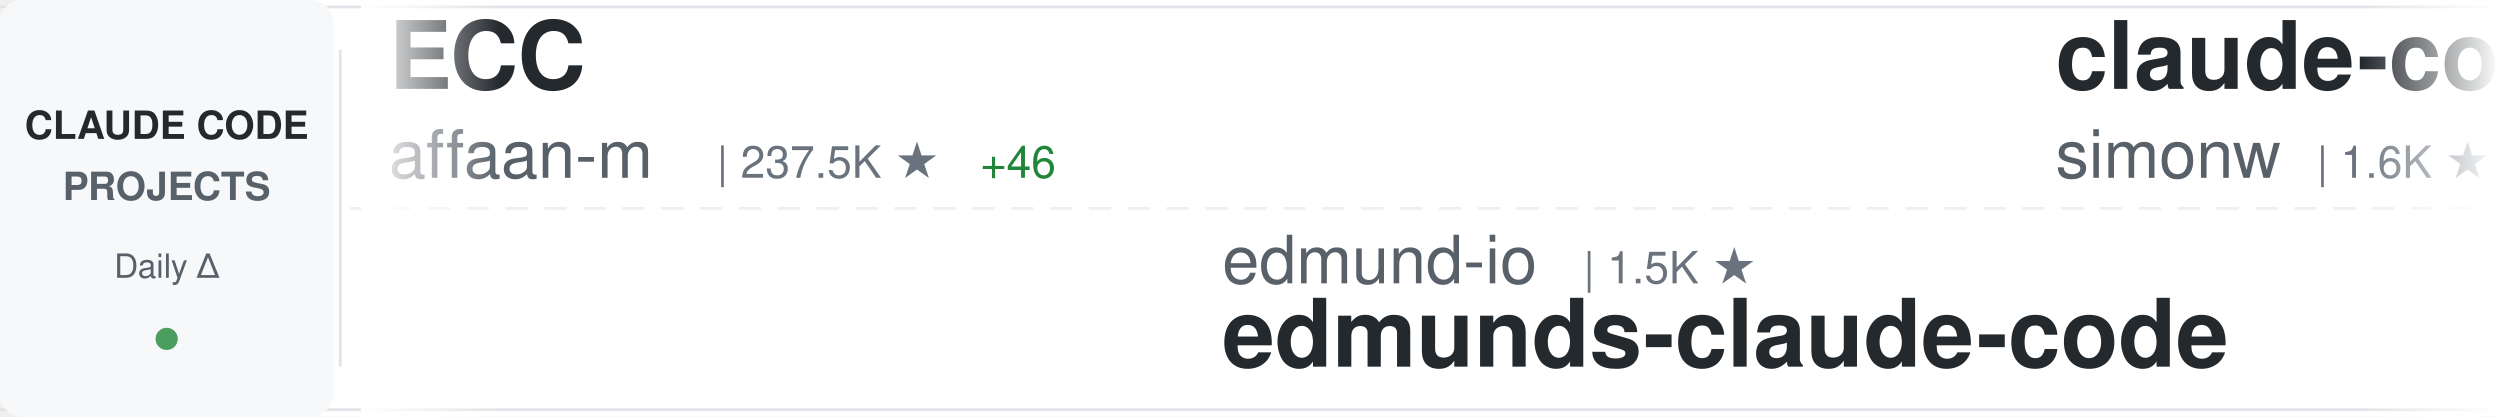
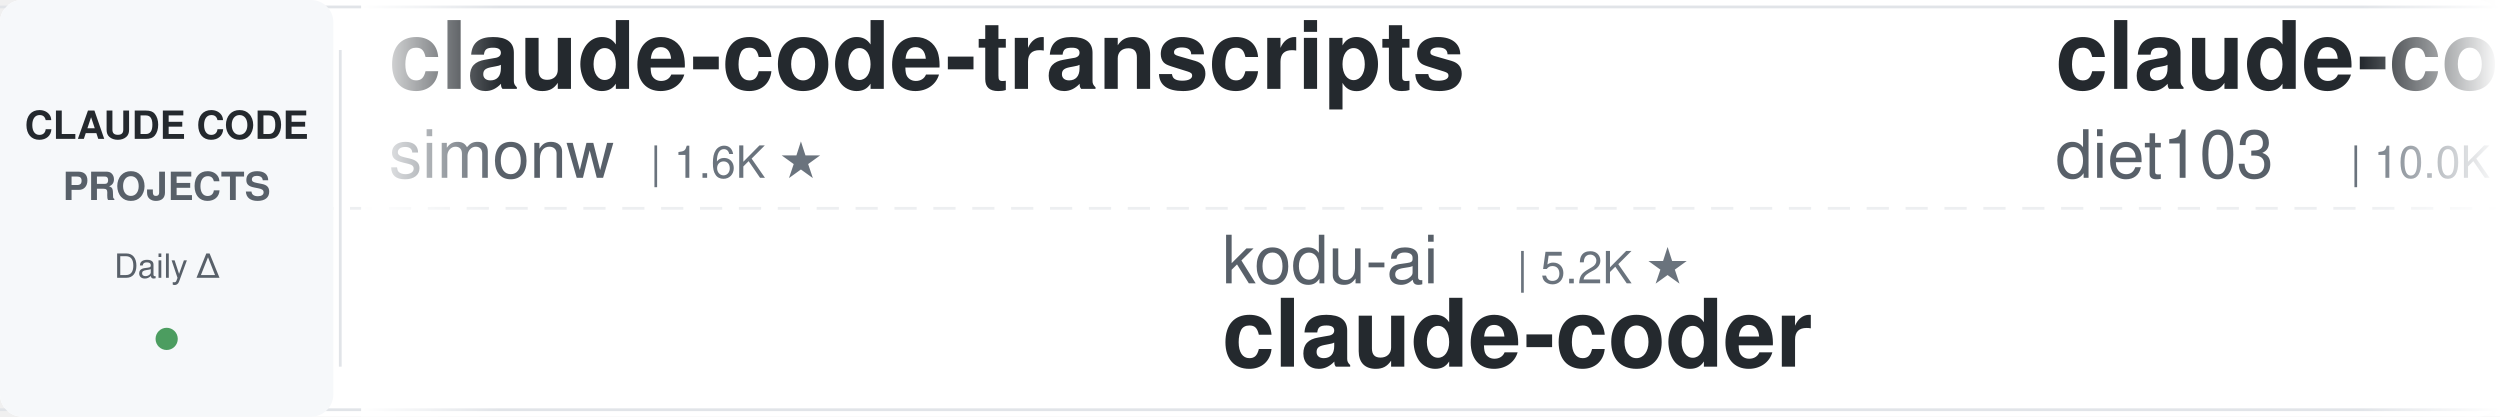
<svg xmlns="http://www.w3.org/2000/svg" width="900" height="150">
  <defs>
    <linearGradient id="awesomeLeftFade" x1="0%" y1="0%" x2="100%" y2="0%">
      <stop offset="0%" style="stop-color:#ffffff;stop-opacity:1" />
      <stop offset="100%" style="stop-color:#ffffff;stop-opacity:0" />
    </linearGradient>
    <linearGradient id="awesomeRightFade" x1="0%" y1="0%" x2="100%" y2="0%">
      <stop offset="0%" style="stop-color:#ffffff;stop-opacity:0" />
      <stop offset="100%" style="stop-color:#ffffff;stop-opacity:1" />
    </linearGradient>
  </defs>
  <rect width="900" height="150" fill="#ffffff" rx="8" />
  <rect x="0" y="2" width="900" height="1" fill="#e1e4e8" />
  <rect x="0" y="147" width="900" height="1" fill="#e1e4e8" />
  <line x1="0" y1="75" x2="900" y2="75" stroke="#e1e4e8" stroke-width="1" stroke-dasharray="8 6" opacity="0.6" />
  <rect x="0" y="0" width="120" height="150" fill="#f6f8fa" rx="8" />
  <text x="60" y="50" font-family="-apple-system, BlinkMacSystemFont, 'Segoe UI', Helvetica, Arial, sans-serif" font-size="14" font-weight="600" fill="#24292e" text-anchor="middle">CLAUDE CODE</text>
  <text x="60" y="72" font-family="-apple-system, BlinkMacSystemFont, 'Segoe UI', Helvetica, Arial, sans-serif" font-size="14" font-weight="600" fill="#586069" text-anchor="middle">PROJECTS</text>
  <text x="60" y="100" font-family="-apple-system, BlinkMacSystemFont, 'Segoe UI', Helvetica, Arial, sans-serif" font-size="12" font-weight="500" fill="#586069" text-anchor="middle">Daily Δ</text>
  <circle cx="60" cy="122" r="4" fill="#22863a" opacity="0.8" />
  <rect x="122" y="18" width="1" height="114" fill="#e1e4e8" />
  <clipPath id="awesomeTickerClip">
    <rect x="130" y="0" width="770" height="150" />
  </clipPath>
  <g clip-path="url(#awesomeTickerClip)">
    <g id="awesomeTickerItems">
      <animateTransform attributeName="transform" attributeType="XML" type="translate" from="0 0" to="-3000 0" dur="54s" repeatCount="indefinite" />
      <g transform="translate(0, 0)">
-         <text x="140" y="32" font-family="-apple-system, BlinkMacSystemFont, 'Segoe UI', Helvetica, Arial, sans-serif" font-size="34" font-weight="600" fill="#24292e">ECC</text>
-         <text x="140" y="64" font-family="-apple-system, BlinkMacSystemFont, 'Segoe UI', Helvetica, Arial, sans-serif" font-size="24" font-weight="400" fill="#586069">affaan-m</text>
-         <text x="258" y="64" font-family="-apple-system, BlinkMacSystemFont, 'Segoe UI', Helvetica, Arial, sans-serif" font-size="16" font-weight="500" fill="#6a737d">| 237.5K ★</text>
-         <text x="353" y="64" font-family="-apple-system, BlinkMacSystemFont, 'Segoe UI', Helvetica, Arial, sans-serif" font-size="16" font-weight="500" fill="#22863a"> +46</text>
-       </g>
-       <g transform="translate(300, 0)">
-         <text x="140" y="102" font-family="-apple-system, BlinkMacSystemFont, 'Segoe UI', Helvetica, Arial, sans-serif" font-size="24" font-weight="400" fill="#586069">edmund-io</text>
-         <text x="270" y="102" font-family="-apple-system, BlinkMacSystemFont, 'Segoe UI', Helvetica, Arial, sans-serif" font-size="16" font-weight="500" fill="#6a737d">| 1.5K ★</text>
-         <text x="140" y="132" font-family="-apple-system, BlinkMacSystemFont, 'Segoe UI', Helvetica, Arial, sans-serif" font-size="34" font-weight="600" fill="#24292e">edmunds-claude-code</text>
-       </g>
-       <g transform="translate(600, 0)">
        <text x="140" y="32" font-family="-apple-system, BlinkMacSystemFont, 'Segoe UI', Helvetica, Arial, sans-serif" font-size="34" font-weight="600" fill="#24292e">claude-code-transcripts</text>
        <text x="140" y="64" font-family="-apple-system, BlinkMacSystemFont, 'Segoe UI', Helvetica, Arial, sans-serif" font-size="24" font-weight="400" fill="#586069">simonw</text>
        <text x="234" y="64" font-family="-apple-system, BlinkMacSystemFont, 'Segoe UI', Helvetica, Arial, sans-serif" font-size="16" font-weight="500" fill="#6a737d">| 1.6K ★</text>
+       </g>
+       <g transform="translate(300, 0)">
+         <text x="140" y="102" font-family="-apple-system, BlinkMacSystemFont, 'Segoe UI', Helvetica, Arial, sans-serif" font-size="24" font-weight="400" fill="#586069">kodu-ai</text>
+         <text x="246" y="102" font-family="-apple-system, BlinkMacSystemFont, 'Segoe UI', Helvetica, Arial, sans-serif" font-size="16" font-weight="500" fill="#6a737d">| 5.2K ★</text>
+         <text x="140" y="132" font-family="-apple-system, BlinkMacSystemFont, 'Segoe UI', Helvetica, Arial, sans-serif" font-size="34" font-weight="600" fill="#24292e">claude-coder</text>
+       </g>
+       <g transform="translate(600, 0)">
+         <text x="140" y="32" font-family="-apple-system, BlinkMacSystemFont, 'Segoe UI', Helvetica, Arial, sans-serif" font-size="34" font-weight="600" fill="#24292e">claude-code-infrastructu...</text>
+         <text x="140" y="64" font-family="-apple-system, BlinkMacSystemFont, 'Segoe UI', Helvetica, Arial, sans-serif" font-size="24" font-weight="400" fill="#586069">diet103</text>
+         <text x="246" y="64" font-family="-apple-system, BlinkMacSystemFont, 'Segoe UI', Helvetica, Arial, sans-serif" font-size="16" font-weight="500" fill="#6a737d">| 10.0K ★</text>
+       </g>
+       <g transform="translate(900, 0)">
+         <text x="140" y="102" font-family="-apple-system, BlinkMacSystemFont, 'Segoe UI', Helvetica, Arial, sans-serif" font-size="24" font-weight="400" fill="#586069">multica-ai</text>
+         <text x="282" y="102" font-family="-apple-system, BlinkMacSystemFont, 'Segoe UI', Helvetica, Arial, sans-serif" font-size="16" font-weight="500" fill="#6a737d">| 199.4K ★</text>
+         <text x="377" y="102" font-family="-apple-system, BlinkMacSystemFont, 'Segoe UI', Helvetica, Arial, sans-serif" font-size="16" font-weight="500" fill="#22863a"> +35</text>
+         <text x="140" y="132" font-family="-apple-system, BlinkMacSystemFont, 'Segoe UI', Helvetica, Arial, sans-serif" font-size="34" font-weight="600" fill="#24292e">andrej-karpathy-skills</text>
+       </g>
+       <g transform="translate(1200, 0)">
+         <text x="140" y="32" font-family="-apple-system, BlinkMacSystemFont, 'Segoe UI', Helvetica, Arial, sans-serif" font-size="34" font-weight="600" fill="#24292e">claude-code-analysis</text>
+         <text x="140" y="64" font-family="-apple-system, BlinkMacSystemFont, 'Segoe UI', Helvetica, Arial, sans-serif" font-size="24" font-weight="400" fill="#586069">liuup</text>
+         <text x="222" y="64" font-family="-apple-system, BlinkMacSystemFont, 'Segoe UI', Helvetica, Arial, sans-serif" font-size="16" font-weight="500" fill="#6a737d">| 3.7K ★</text>
+         <text x="299" y="64" font-family="-apple-system, BlinkMacSystemFont, 'Segoe UI', Helvetica, Arial, sans-serif" font-size="16" font-weight="500" fill="#22863a"> +1</text>
+       </g>
+       <g transform="translate(1500, 0)">
+         <text x="140" y="102" font-family="-apple-system, BlinkMacSystemFont, 'Segoe UI', Helvetica, Arial, sans-serif" font-size="24" font-weight="400" fill="#586069">Alishahryar1</text>
+         <text x="306" y="102" font-family="-apple-system, BlinkMacSystemFont, 'Segoe UI', Helvetica, Arial, sans-serif" font-size="16" font-weight="500" fill="#6a737d">| 44.3K ★</text>
+         <text x="392" y="102" font-family="-apple-system, BlinkMacSystemFont, 'Segoe UI', Helvetica, Arial, sans-serif" font-size="16" font-weight="500" fill="#22863a"> +26</text>
+         <text x="140" y="132" font-family="-apple-system, BlinkMacSystemFont, 'Segoe UI', Helvetica, Arial, sans-serif" font-size="34" font-weight="600" fill="#24292e">free-claude-code</text>
+       </g>
+       <g transform="translate(1800, 0)">
+         <text x="140" y="32" font-family="-apple-system, BlinkMacSystemFont, 'Segoe UI', Helvetica, Arial, sans-serif" font-size="34" font-weight="600" fill="#24292e">claude-code-guide</text>
+         <text x="140" y="64" font-family="-apple-system, BlinkMacSystemFont, 'Segoe UI', Helvetica, Arial, sans-serif" font-size="24" font-weight="400" fill="#586069">zebbern</text>
+         <text x="246" y="64" font-family="-apple-system, BlinkMacSystemFont, 'Segoe UI', Helvetica, Arial, sans-serif" font-size="16" font-weight="500" fill="#6a737d">| 4.5K ★</text>
+         <text x="323" y="64" font-family="-apple-system, BlinkMacSystemFont, 'Segoe UI', Helvetica, Arial, sans-serif" font-size="16" font-weight="500" fill="#22863a"> +1</text>
+       </g>
+       <g transform="translate(2100, 0)">
+         <text x="140" y="102" font-family="-apple-system, BlinkMacSystemFont, 'Segoe UI', Helvetica, Arial, sans-serif" font-size="24" font-weight="400" fill="#586069">luongnv89</text>
+         <text x="270" y="102" font-family="-apple-system, BlinkMacSystemFont, 'Segoe UI', Helvetica, Arial, sans-serif" font-size="16" font-weight="500" fill="#6a737d">| 40.8K ★</text>
+         <text x="140" y="132" font-family="-apple-system, BlinkMacSystemFont, 'Segoe UI', Helvetica, Arial, sans-serif" font-size="34" font-weight="600" fill="#24292e">claude-howto</text>
+       </g>
+       <g transform="translate(2400, 0)">
+         <text x="140" y="32" font-family="-apple-system, BlinkMacSystemFont, 'Segoe UI', Helvetica, Arial, sans-serif" font-size="34" font-weight="600" fill="#24292e">claude-code-tips</text>
+         <text x="140" y="64" font-family="-apple-system, BlinkMacSystemFont, 'Segoe UI', Helvetica, Arial, sans-serif" font-size="24" font-weight="400" fill="#586069">ykdojo</text>
+         <text x="234" y="64" font-family="-apple-system, BlinkMacSystemFont, 'Segoe UI', Helvetica, Arial, sans-serif" font-size="16" font-weight="500" fill="#6a737d">| 9.5K ★</text>
        <text x="311" y="64" font-family="-apple-system, BlinkMacSystemFont, 'Segoe UI', Helvetica, Arial, sans-serif" font-size="16" font-weight="500" fill="#22863a"> +1</text>
      </g>
-       <g transform="translate(900, 0)">
-         <text x="140" y="102" font-family="-apple-system, BlinkMacSystemFont, 'Segoe UI', Helvetica, Arial, sans-serif" font-size="24" font-weight="400" fill="#586069">ykdojo</text>
-         <text x="234" y="102" font-family="-apple-system, BlinkMacSystemFont, 'Segoe UI', Helvetica, Arial, sans-serif" font-size="16" font-weight="500" fill="#6a737d">| 9.5K ★</text>
-         <text x="140" y="132" font-family="-apple-system, BlinkMacSystemFont, 'Segoe UI', Helvetica, Arial, sans-serif" font-size="34" font-weight="600" fill="#24292e">claude-code-tips</text>
-       </g>
-       <g transform="translate(1200, 0)">
-         <text x="140" y="32" font-family="-apple-system, BlinkMacSystemFont, 'Segoe UI', Helvetica, Arial, sans-serif" font-size="34" font-weight="600" fill="#24292e">Claude-code</text>
-         <text x="140" y="64" font-family="-apple-system, BlinkMacSystemFont, 'Segoe UI', Helvetica, Arial, sans-serif" font-size="24" font-weight="400" fill="#586069">zstmfhy</text>
-         <text x="246" y="64" font-family="-apple-system, BlinkMacSystemFont, 'Segoe UI', Helvetica, Arial, sans-serif" font-size="16" font-weight="500" fill="#6a737d">| 190 ★</text>
-       </g>
-       <g transform="translate(1500, 0)">
-         <text x="140" y="102" font-family="-apple-system, BlinkMacSystemFont, 'Segoe UI', Helvetica, Arial, sans-serif" font-size="24" font-weight="400" fill="#586069">chauncygu</text>
-         <text x="270" y="102" font-family="-apple-system, BlinkMacSystemFont, 'Segoe UI', Helvetica, Arial, sans-serif" font-size="16" font-weight="500" fill="#6a737d">| 2.8K ★</text>
-         <text x="140" y="132" font-family="-apple-system, BlinkMacSystemFont, 'Segoe UI', Helvetica, Arial, sans-serif" font-size="34" font-weight="600" fill="#24292e">collection-claude-code-s...</text>
-       </g>
-       <g transform="translate(1800, 0)">
-         <text x="140" y="32" font-family="-apple-system, BlinkMacSystemFont, 'Segoe UI', Helvetica, Arial, sans-serif" font-size="34" font-weight="600" fill="#24292e">claude-code-source-code-...</text>
-         <text x="140" y="64" font-family="-apple-system, BlinkMacSystemFont, 'Segoe UI', Helvetica, Arial, sans-serif" font-size="24" font-weight="400" fill="#586069">ghuntley</text>
-         <text x="258" y="64" font-family="-apple-system, BlinkMacSystemFont, 'Segoe UI', Helvetica, Arial, sans-serif" font-size="16" font-weight="500" fill="#6a737d">| 987 ★</text>
-       </g>
-       <g transform="translate(2100, 0)">
-         <text x="140" y="102" font-family="-apple-system, BlinkMacSystemFont, 'Segoe UI', Helvetica, Arial, sans-serif" font-size="24" font-weight="400" fill="#586069">andrew-kramer-inno</text>
-         <text x="378" y="102" font-family="-apple-system, BlinkMacSystemFont, 'Segoe UI', Helvetica, Arial, sans-serif" font-size="16" font-weight="500" fill="#6a737d">| 593 ★</text>
-         <text x="140" y="132" font-family="-apple-system, BlinkMacSystemFont, 'Segoe UI', Helvetica, Arial, sans-serif" font-size="34" font-weight="600" fill="#24292e">claude-code-source-build</text>
-       </g>
-       <g transform="translate(2400, 0)">
-         <text x="140" y="32" font-family="-apple-system, BlinkMacSystemFont, 'Segoe UI', Helvetica, Arial, sans-serif" font-size="34" font-weight="600" fill="#24292e">Claude-Code</text>
-         <text x="140" y="64" font-family="-apple-system, BlinkMacSystemFont, 'Segoe UI', Helvetica, Arial, sans-serif" font-size="24" font-weight="400" fill="#586069">pengchengneo</text>
-         <text x="306" y="64" font-family="-apple-system, BlinkMacSystemFont, 'Segoe UI', Helvetica, Arial, sans-serif" font-size="16" font-weight="500" fill="#6a737d">| 1.7K ★</text>
-       </g>
      <g transform="translate(2700, 0)">
-         <text x="140" y="102" font-family="-apple-system, BlinkMacSystemFont, 'Segoe UI', Helvetica, Arial, sans-serif" font-size="24" font-weight="400" fill="#586069">JrCx7scC</text>
-         <text x="258" y="102" font-family="-apple-system, BlinkMacSystemFont, 'Segoe UI', Helvetica, Arial, sans-serif" font-size="16" font-weight="500" fill="#6a737d">| 372 ★</text>
-         <text x="140" y="132" font-family="-apple-system, BlinkMacSystemFont, 'Segoe UI', Helvetica, Arial, sans-serif" font-size="34" font-weight="600" fill="#24292e">claude-code-source</text>
+         <text x="140" y="102" font-family="-apple-system, BlinkMacSystemFont, 'Segoe UI', Helvetica, Arial, sans-serif" font-size="24" font-weight="400" fill="#586069">affaan-m</text>
+         <text x="258" y="102" font-family="-apple-system, BlinkMacSystemFont, 'Segoe UI', Helvetica, Arial, sans-serif" font-size="16" font-weight="500" fill="#6a737d">| 237.5K ★</text>
+         <text x="353" y="102" font-family="-apple-system, BlinkMacSystemFont, 'Segoe UI', Helvetica, Arial, sans-serif" font-size="16" font-weight="500" fill="#22863a"> +57</text>
+         <text x="140" y="132" font-family="-apple-system, BlinkMacSystemFont, 'Segoe UI', Helvetica, Arial, sans-serif" font-size="34" font-weight="600" fill="#24292e">ECC</text>
      </g>
      <g transform="translate(3000, 0)">
-         <text x="140" y="32" font-family="-apple-system, BlinkMacSystemFont, 'Segoe UI', Helvetica, Arial, sans-serif" font-size="34" font-weight="600" fill="#24292e">ECC</text>
-         <text x="140" y="64" font-family="-apple-system, BlinkMacSystemFont, 'Segoe UI', Helvetica, Arial, sans-serif" font-size="24" font-weight="400" fill="#586069">affaan-m</text>
-         <text x="258" y="64" font-family="-apple-system, BlinkMacSystemFont, 'Segoe UI', Helvetica, Arial, sans-serif" font-size="16" font-weight="500" fill="#6a737d">| 237.5K ★</text>
-         <text x="353" y="64" font-family="-apple-system, BlinkMacSystemFont, 'Segoe UI', Helvetica, Arial, sans-serif" font-size="16" font-weight="500" fill="#22863a"> +46</text>
-       </g>
-       <g transform="translate(3300, 0)">
-         <text x="140" y="102" font-family="-apple-system, BlinkMacSystemFont, 'Segoe UI', Helvetica, Arial, sans-serif" font-size="24" font-weight="400" fill="#586069">edmund-io</text>
-         <text x="270" y="102" font-family="-apple-system, BlinkMacSystemFont, 'Segoe UI', Helvetica, Arial, sans-serif" font-size="16" font-weight="500" fill="#6a737d">| 1.5K ★</text>
-         <text x="140" y="132" font-family="-apple-system, BlinkMacSystemFont, 'Segoe UI', Helvetica, Arial, sans-serif" font-size="34" font-weight="600" fill="#24292e">edmunds-claude-code</text>
-       </g>
-       <g transform="translate(3600, 0)">
        <text x="140" y="32" font-family="-apple-system, BlinkMacSystemFont, 'Segoe UI', Helvetica, Arial, sans-serif" font-size="34" font-weight="600" fill="#24292e">claude-code-transcripts</text>
        <text x="140" y="64" font-family="-apple-system, BlinkMacSystemFont, 'Segoe UI', Helvetica, Arial, sans-serif" font-size="24" font-weight="400" fill="#586069">simonw</text>
        <text x="234" y="64" font-family="-apple-system, BlinkMacSystemFont, 'Segoe UI', Helvetica, Arial, sans-serif" font-size="16" font-weight="500" fill="#6a737d">| 1.6K ★</text>
-         <text x="311" y="64" font-family="-apple-system, BlinkMacSystemFont, 'Segoe UI', Helvetica, Arial, sans-serif" font-size="16" font-weight="500" fill="#22863a"> +1</text>
+       </g>
+       <g transform="translate(3300, 0)">
+         <text x="140" y="102" font-family="-apple-system, BlinkMacSystemFont, 'Segoe UI', Helvetica, Arial, sans-serif" font-size="24" font-weight="400" fill="#586069">kodu-ai</text>
+         <text x="246" y="102" font-family="-apple-system, BlinkMacSystemFont, 'Segoe UI', Helvetica, Arial, sans-serif" font-size="16" font-weight="500" fill="#6a737d">| 5.2K ★</text>
+         <text x="140" y="132" font-family="-apple-system, BlinkMacSystemFont, 'Segoe UI', Helvetica, Arial, sans-serif" font-size="34" font-weight="600" fill="#24292e">claude-coder</text>
+       </g>
+       <g transform="translate(3600, 0)">
+         <text x="140" y="32" font-family="-apple-system, BlinkMacSystemFont, 'Segoe UI', Helvetica, Arial, sans-serif" font-size="34" font-weight="600" fill="#24292e">claude-code-infrastructu...</text>
+         <text x="140" y="64" font-family="-apple-system, BlinkMacSystemFont, 'Segoe UI', Helvetica, Arial, sans-serif" font-size="24" font-weight="400" fill="#586069">diet103</text>
+         <text x="246" y="64" font-family="-apple-system, BlinkMacSystemFont, 'Segoe UI', Helvetica, Arial, sans-serif" font-size="16" font-weight="500" fill="#6a737d">| 10.0K ★</text>
      </g>
      <g transform="translate(3900, 0)">
-         <text x="140" y="102" font-family="-apple-system, BlinkMacSystemFont, 'Segoe UI', Helvetica, Arial, sans-serif" font-size="24" font-weight="400" fill="#586069">ykdojo</text>
-         <text x="234" y="102" font-family="-apple-system, BlinkMacSystemFont, 'Segoe UI', Helvetica, Arial, sans-serif" font-size="16" font-weight="500" fill="#6a737d">| 9.5K ★</text>
-         <text x="140" y="132" font-family="-apple-system, BlinkMacSystemFont, 'Segoe UI', Helvetica, Arial, sans-serif" font-size="34" font-weight="600" fill="#24292e">claude-code-tips</text>
+         <text x="140" y="102" font-family="-apple-system, BlinkMacSystemFont, 'Segoe UI', Helvetica, Arial, sans-serif" font-size="24" font-weight="400" fill="#586069">multica-ai</text>
+         <text x="282" y="102" font-family="-apple-system, BlinkMacSystemFont, 'Segoe UI', Helvetica, Arial, sans-serif" font-size="16" font-weight="500" fill="#6a737d">| 199.4K ★</text>
+         <text x="377" y="102" font-family="-apple-system, BlinkMacSystemFont, 'Segoe UI', Helvetica, Arial, sans-serif" font-size="16" font-weight="500" fill="#22863a"> +35</text>
+         <text x="140" y="132" font-family="-apple-system, BlinkMacSystemFont, 'Segoe UI', Helvetica, Arial, sans-serif" font-size="34" font-weight="600" fill="#24292e">andrej-karpathy-skills</text>
      </g>
    </g>
  </g>
  <rect x="130" y="0" width="50" height="150" fill="url(#awesomeLeftFade)" />
  <rect x="850" y="0" width="50" height="150" fill="url(#awesomeRightFade)" />
</svg>
